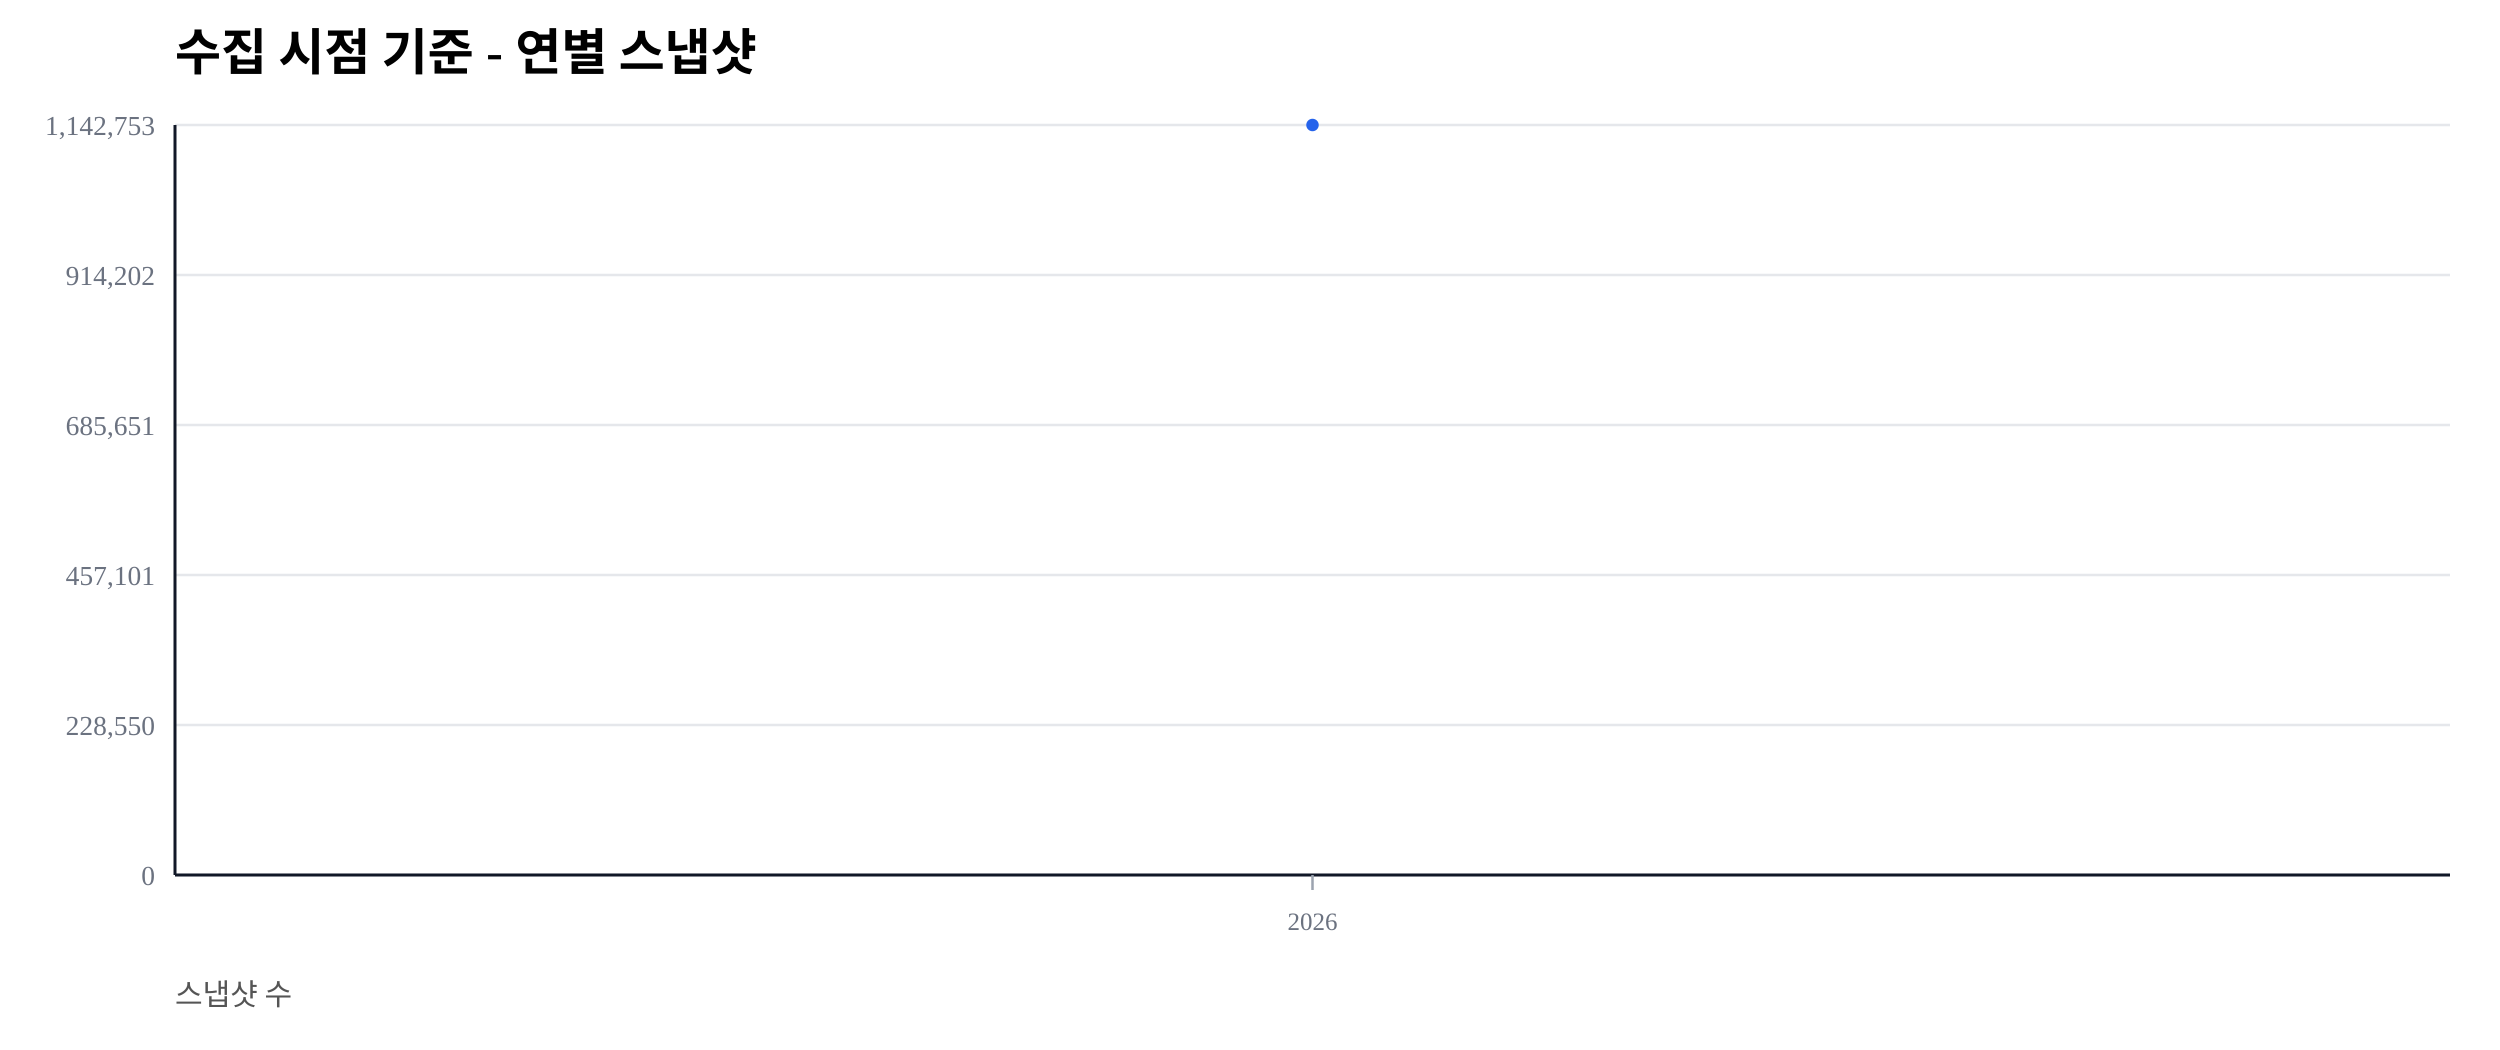
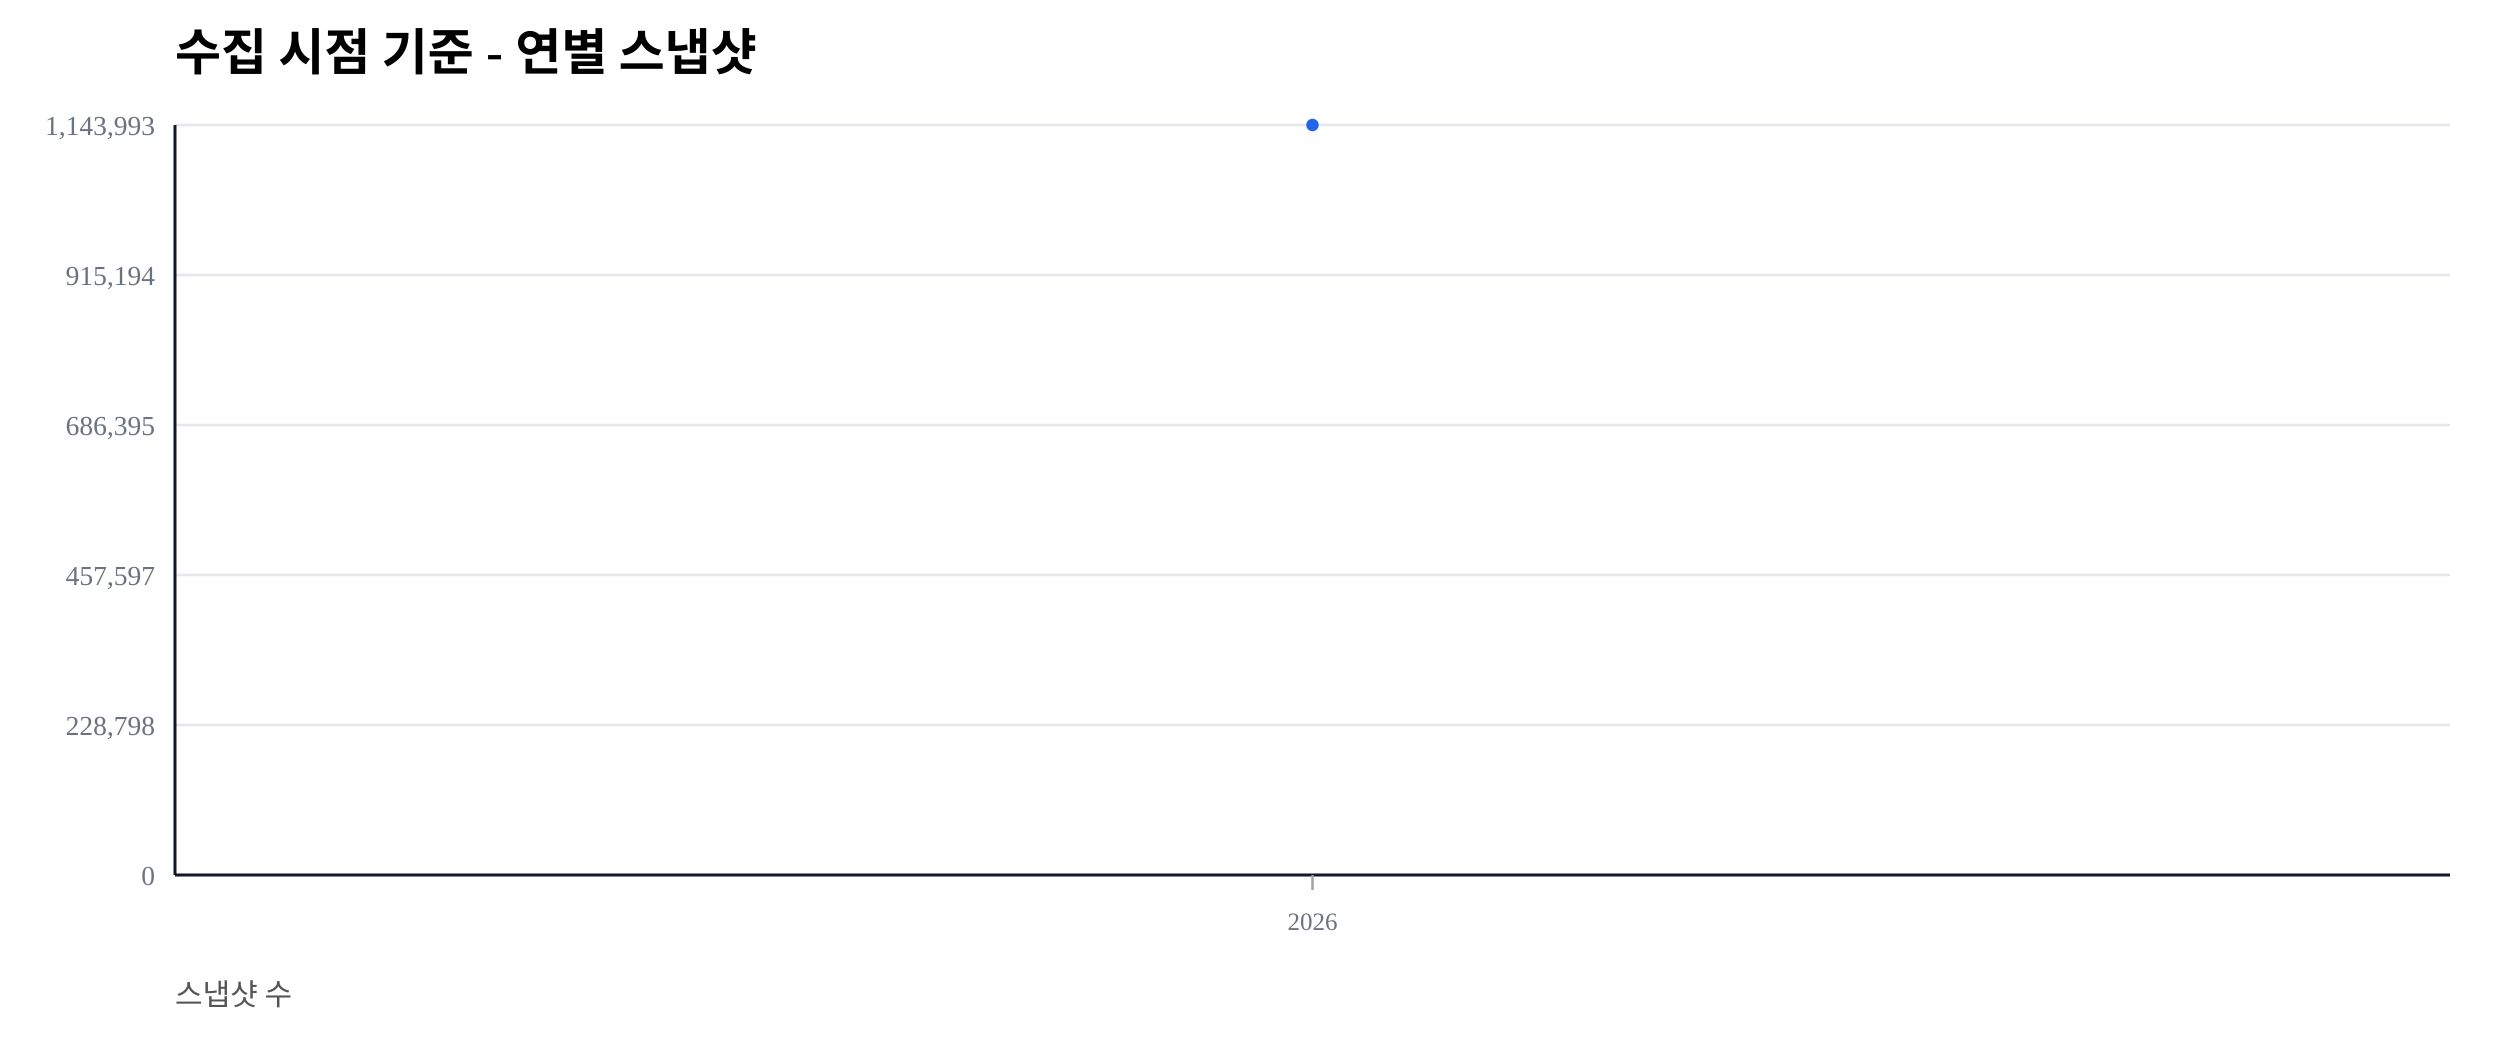
<svg xmlns="http://www.w3.org/2000/svg" width="1000" height="420" viewBox="0 0 1000 420">
  <rect width="100%" height="100%" fill="#ffffff" />
  <text x="70" y="28" font-size="20" font-weight="600">수집 시점 기준 - 연별 스냅샷</text>
  <text x="70" y="402" font-size="12" fill="#555">스냅샷 수</text>
  <line x1="70" y1="350.00" x2="980" y2="350.00" stroke="#e5e7eb" stroke-width="1" />
  <text x="62" y="354.00" font-size="11" fill="#6b7280" text-anchor="end">0</text>
  <line x1="70" y1="290.00" x2="980" y2="290.00" stroke="#e5e7eb" stroke-width="1" />
-   <text x="62" y="294.00" font-size="11" fill="#6b7280" text-anchor="end">228,550</text>
+   <text x="62" y="294.00" font-size="11" fill="#6b7280" text-anchor="end">228,798</text>
  <line x1="70" y1="230.00" x2="980" y2="230.00" stroke="#e5e7eb" stroke-width="1" />
-   <text x="62" y="234.00" font-size="11" fill="#6b7280" text-anchor="end">457,101</text>
+   <text x="62" y="234.00" font-size="11" fill="#6b7280" text-anchor="end">457,597</text>
  <line x1="70" y1="170.00" x2="980" y2="170.00" stroke="#e5e7eb" stroke-width="1" />
-   <text x="62" y="174.00" font-size="11" fill="#6b7280" text-anchor="end">685,651</text>
+   <text x="62" y="174.00" font-size="11" fill="#6b7280" text-anchor="end">686,395</text>
  <line x1="70" y1="110.00" x2="980" y2="110.00" stroke="#e5e7eb" stroke-width="1" />
-   <text x="62" y="114.00" font-size="11" fill="#6b7280" text-anchor="end">914,202</text>
+   <text x="62" y="114.00" font-size="11" fill="#6b7280" text-anchor="end">915,194</text>
  <line x1="70" y1="50.00" x2="980" y2="50.00" stroke="#e5e7eb" stroke-width="1" />
-   <text x="62" y="54.00" font-size="11" fill="#6b7280" text-anchor="end">1,142,753</text>
+   <text x="62" y="54.00" font-size="11" fill="#6b7280" text-anchor="end">1,143,993</text>
  <line x1="70" y1="350" x2="980" y2="350" stroke="#111827" stroke-width="1.2" />
  <line x1="70" y1="50" x2="70" y2="350" stroke="#111827" stroke-width="1.2" />
  <line x1="525.00" y1="350" x2="525.00" y2="356" stroke="#9ca3af" stroke-width="1" />
  <text x="525.00" y="372" font-size="10" fill="#6b7280" text-anchor="middle">2026</text>
  <polyline fill="none" stroke="#2563eb" stroke-width="2.5" points="525.00,50.00" />
  <circle cx="525.00" cy="50.00" r="2.5" fill="#2563eb" />
</svg>
